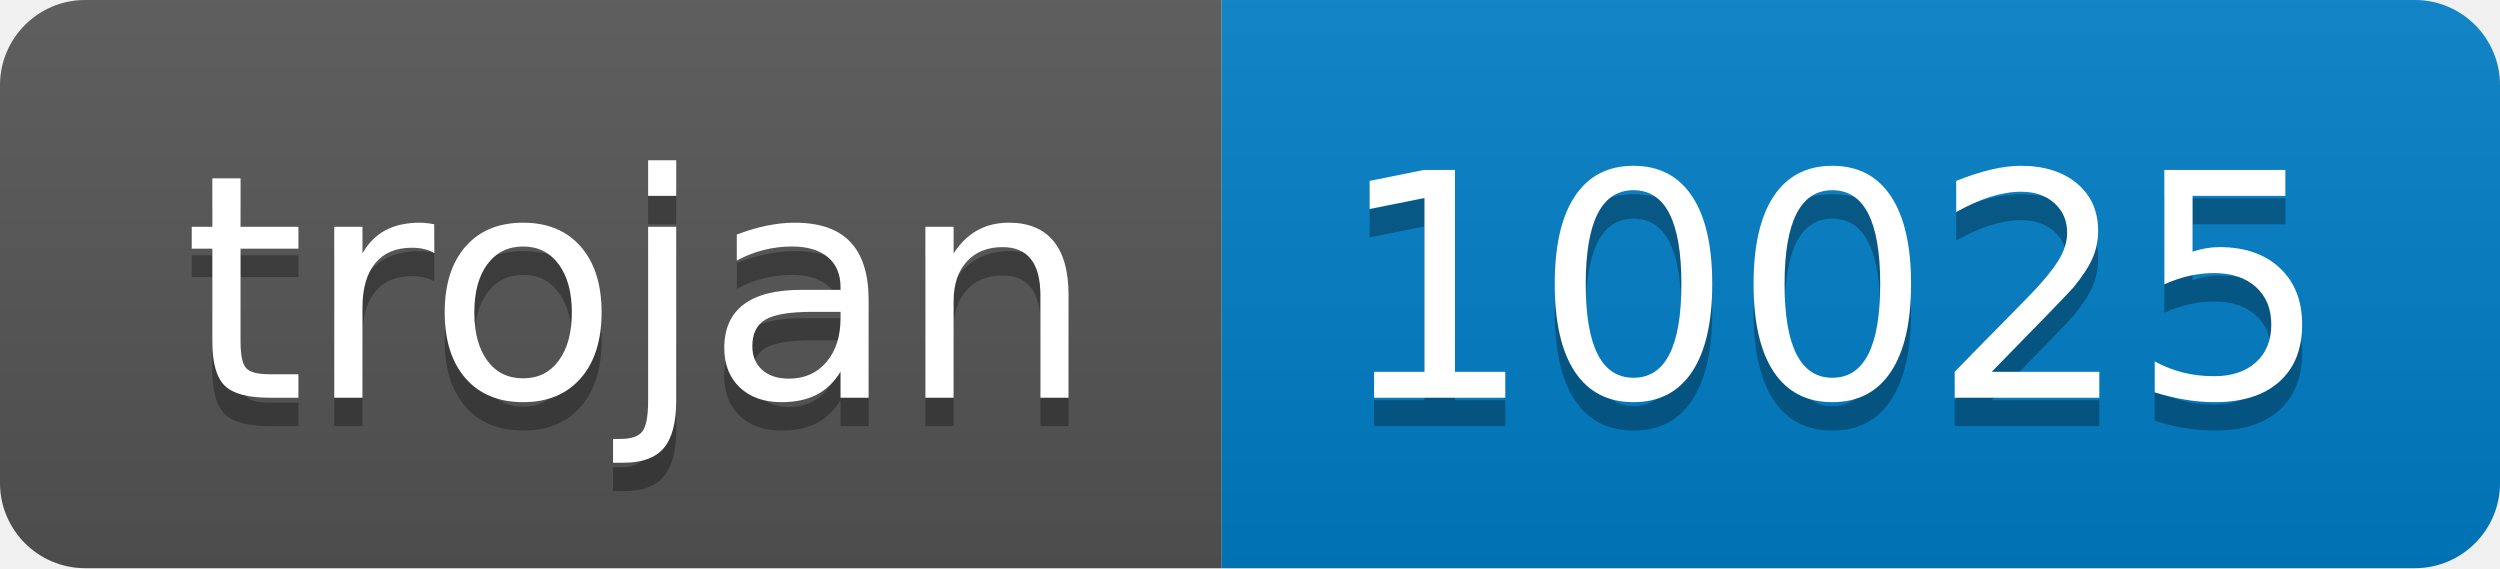
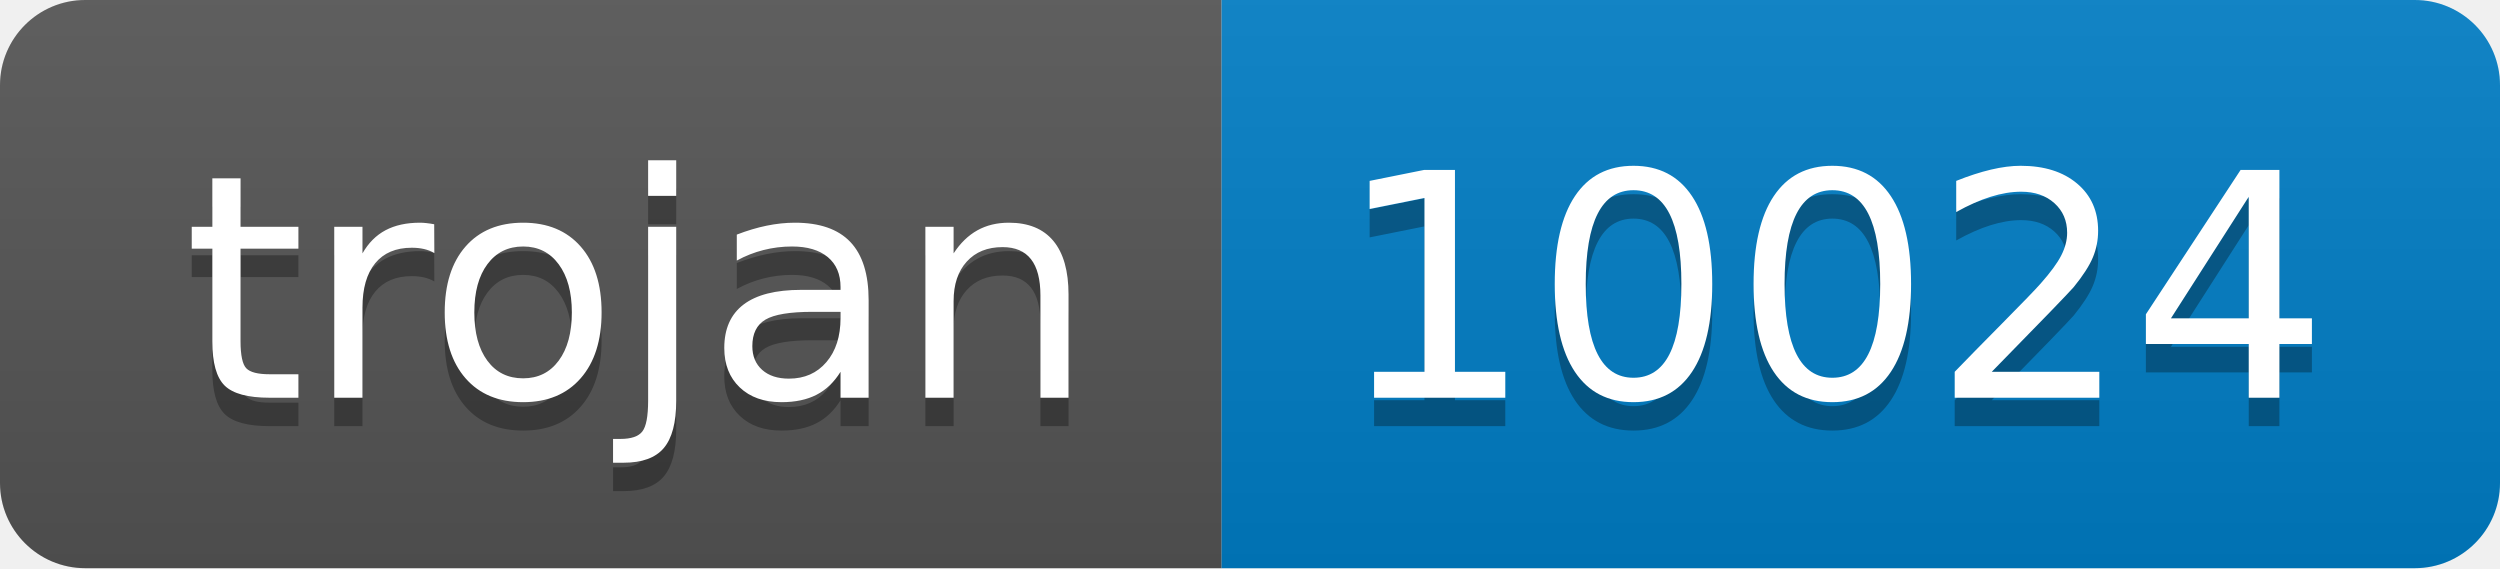
- <svg xmlns="http://www.w3.org/2000/svg" width="88" height="20" role="img" aria-label="trojan: 10025">
+ <svg xmlns="http://www.w3.org/2000/svg" width="88" height="20" role="img" aria-label="trojan: 10024">
  <linearGradient id="s" x2="0" y2="100%">
    <stop offset="0" stop-color="#bbb" stop-opacity=".1" />
    <stop offset="1" stop-opacity=".1" />
  </linearGradient>
  <clipPath id="r">
    <rect width="88" height="20" rx="3" fill="#fff" />
  </clipPath>
  <g clip-path="url(#r)">
    <rect width="43" height="20" fill="#555" />
    <rect x="43" width="45" height="20" fill="#007ec6" />
    <rect width="88" height="20" fill="url(#s)" />
  </g>
  <g fill="#fff" text-anchor="middle" font-family="Verdana,Geneva,DejaVu Sans,sans-serif" text-rendering="geometricPrecision" font-size="110">
    <text aria-hidden="true" x="225" y="150" fill="#010101" fill-opacity=".3" transform="scale(.1)" textLength="330">trojan</text>
    <text x="225" y="140" transform="scale(.1)" fill="#fff" textLength="330">trojan</text>
-     <text aria-hidden="true" x="645" y="150" fill="#010101" fill-opacity=".3" transform="scale(.1)" textLength="350">10025</text>
-     <text x="645" y="140" transform="scale(.1)" fill="#fff" textLength="350">10025</text>
+     <text aria-hidden="true" x="645" y="150" fill="#010101" fill-opacity=".3" transform="scale(.1)" textLength="350">10024</text>
+     <text x="645" y="140" transform="scale(.1)" fill="#fff" textLength="350">10024</text>
  </g>
</svg>
